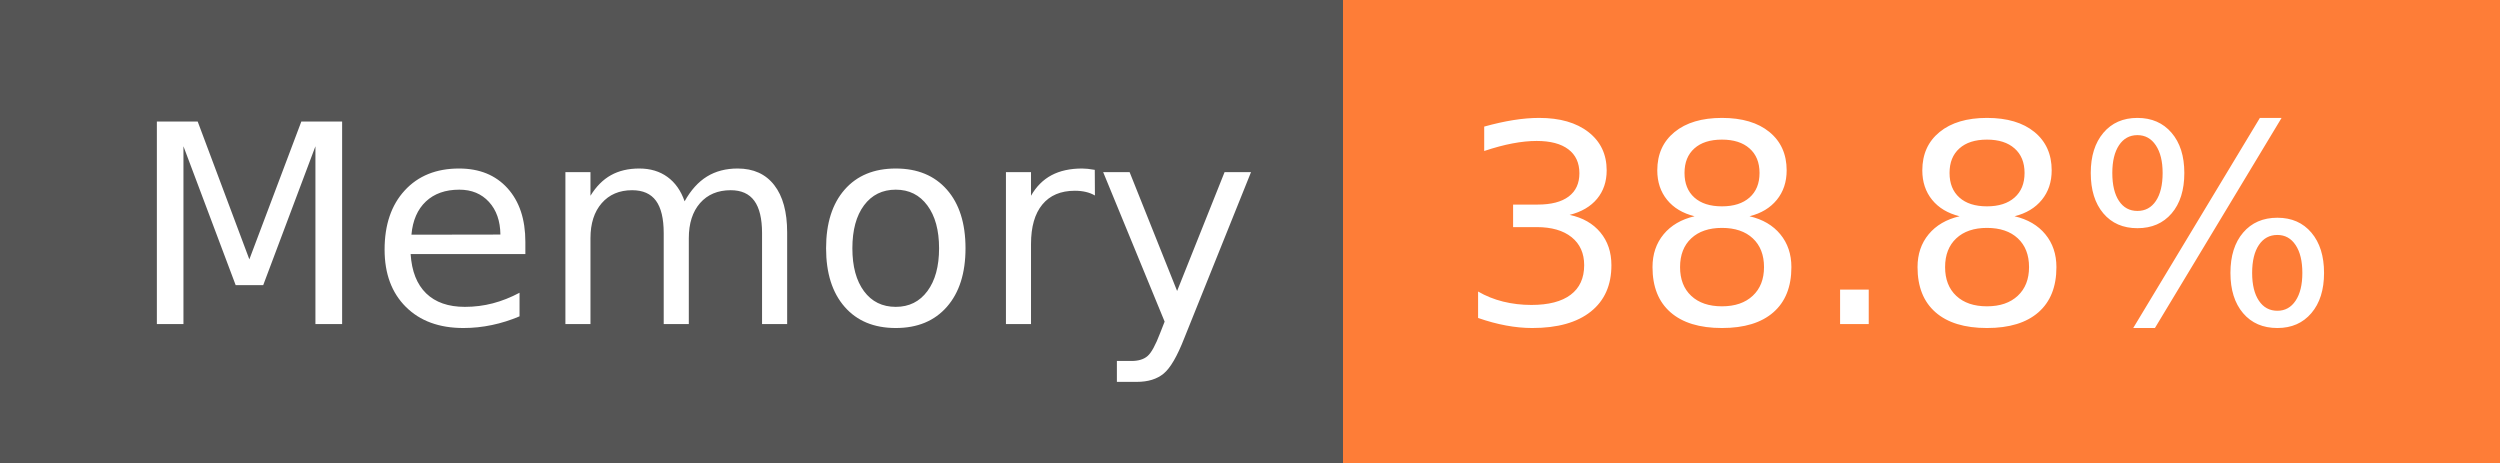
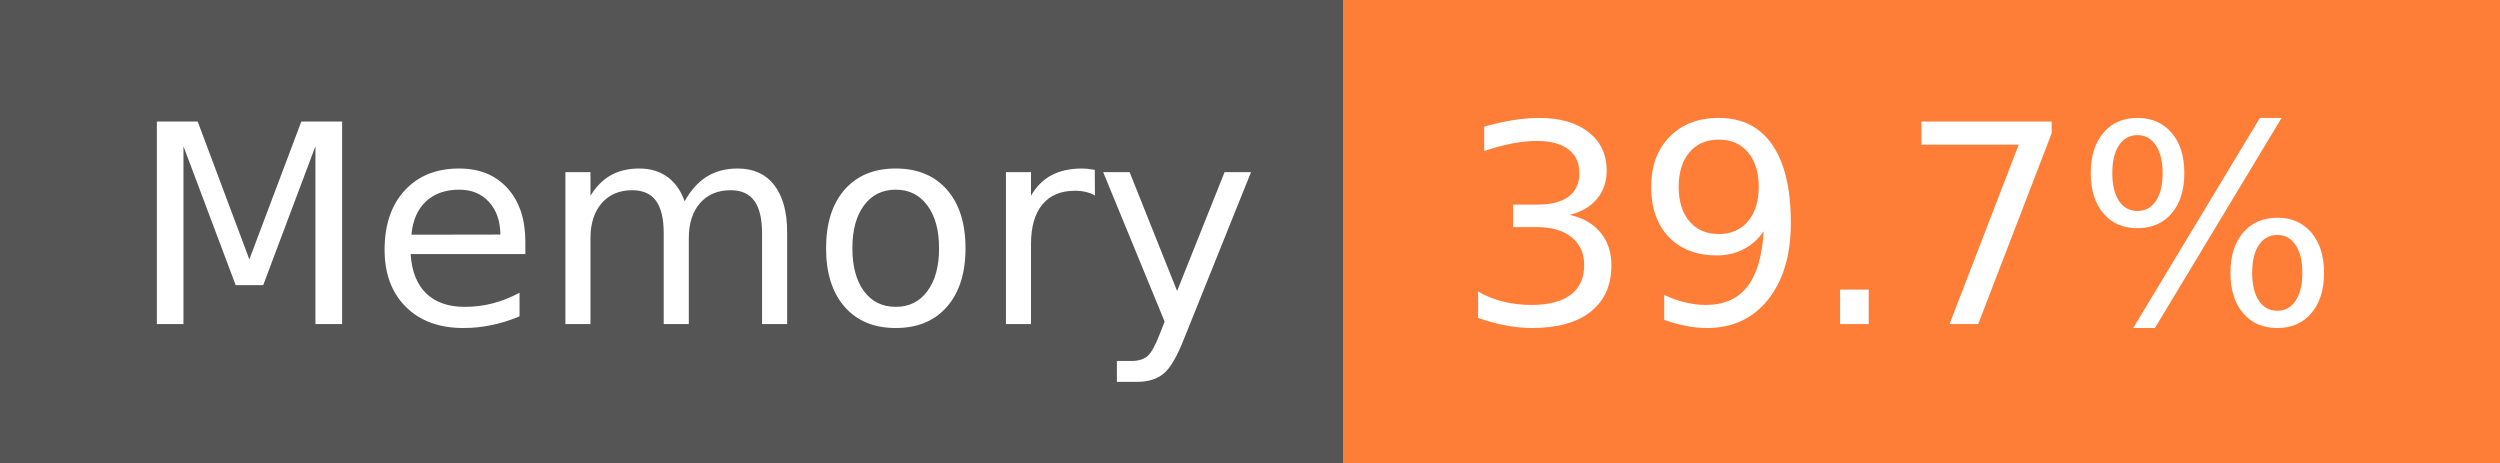
- <svg xmlns="http://www.w3.org/2000/svg" width="108" height="20" role="img" aria-label="Memory: 38.8%">
+ <svg xmlns="http://www.w3.org/2000/svg" width="108" height="20" role="img" aria-label="Memory: 39.7%">
  <g shape-rendering="crispEdges">
    <rect width="58" height="20" fill="#555" />
    <rect x="58" width="50" height="20" fill="#fe7d37" />
  </g>
  <g fill="#fff" text-anchor="middle" font-family="Verdana,Geneva,DejaVu Sans,sans-serif" text-rendering="geometricPrecision" font-size="120">
    <text x="300" y="140" transform="scale(.1)" fill="#fff" textLength="466">Memory</text>
-     <text x="820" y="140" transform="scale(.1)" fill="#fff" textLength="390">38.8%</text>
+     <text x="820" y="140" transform="scale(.1)" fill="#fff" textLength="390">39.7%</text>
  </g>
</svg>
